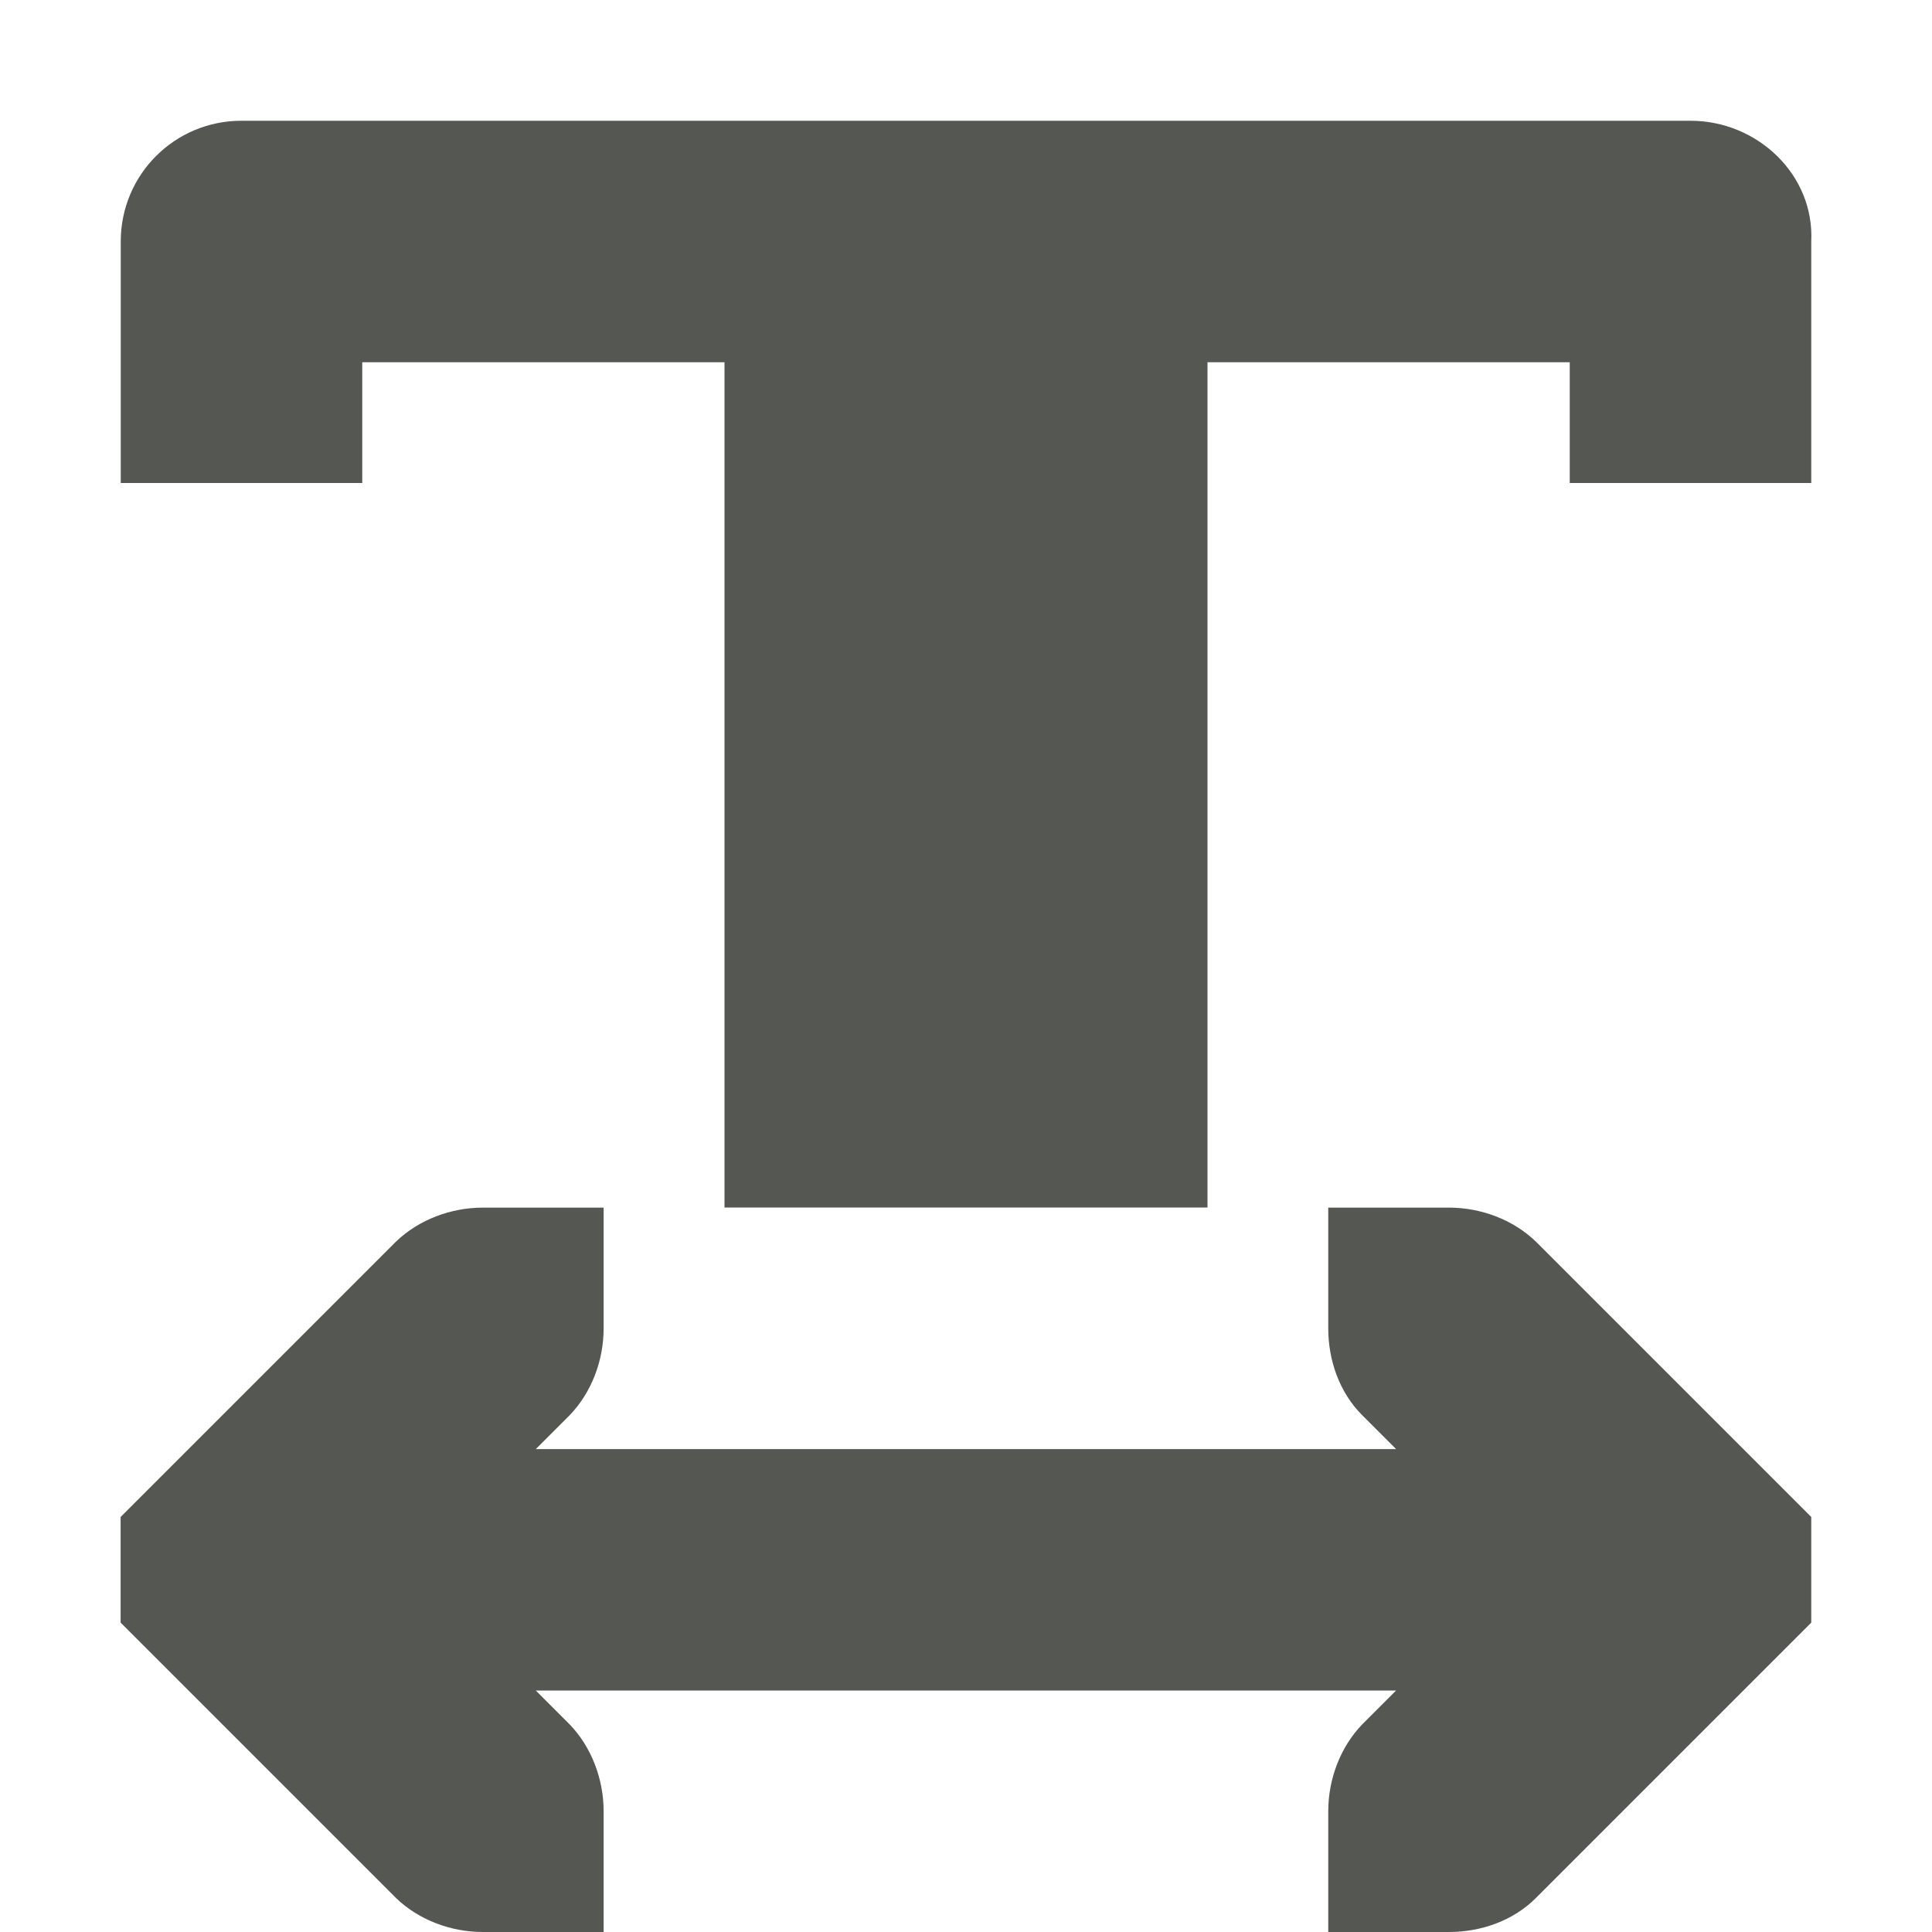
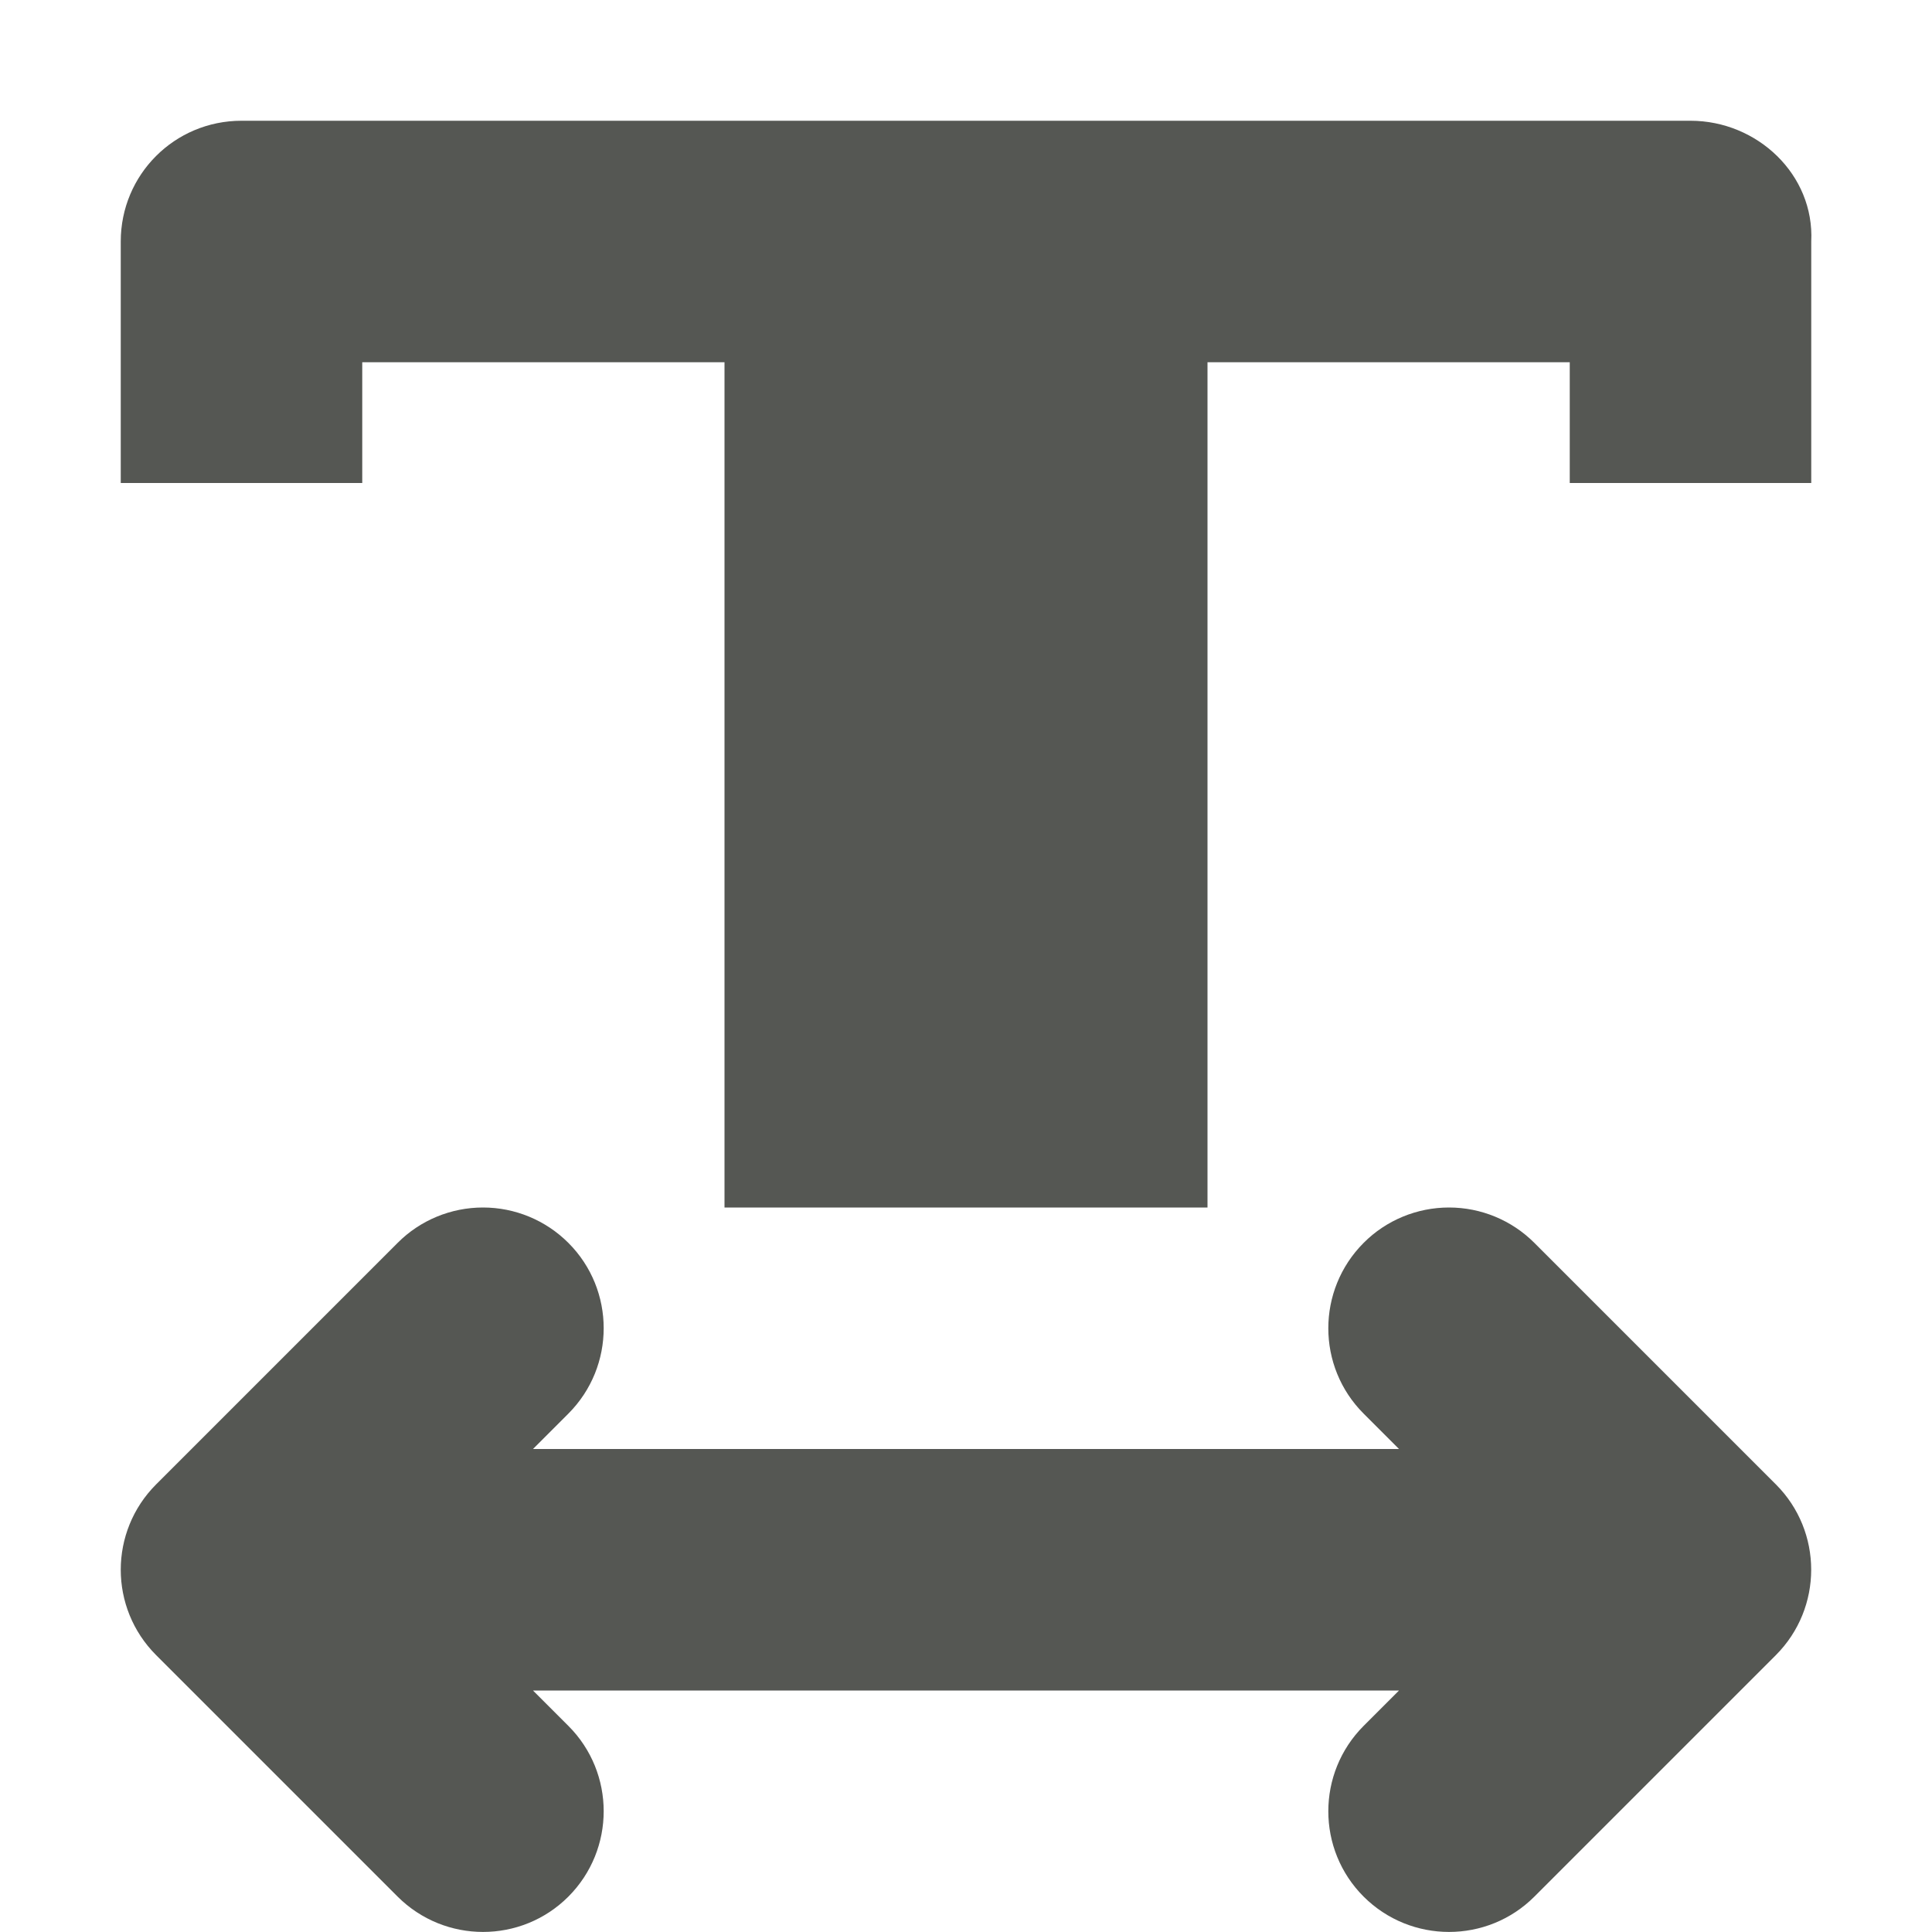
<svg xmlns="http://www.w3.org/2000/svg" viewBox="0 0 16 16">
-   <path d="m15 2c.027-.553-.446-1-1-1h-12c-.554 0-1 .446-1 1v2h2v-1h3v7h4v-7h3v1h2zm0 10.563-.281-.281-2-2c-.188-.181-.453-.281-.719-.281h-1v1c-0.0.265.093.531.281.719l.281.281h-7.125l.281-.281c.181-.188.281-.453.281-.719v-1h-1c-.265 0-.531.1-.719.281l-2 2-.281.281v.875l.281.281 2 2c.188.181.453.281.719.281h1v-1c0-.265-.1-.531-.281-.719l-.281-.281h7.125l-.281.281c-.181.188-.281.453-.281.719v1h1c.265-0.0.531-.093.719-.281l2-2 .281-.281z" fill="#555753" />
+   <path d="m15 2c.027-.553-.446-1-1-1h-12c-.554 0-1 .446-1 1v2h2v-1h3v7h4v-7h3v1h2zm-14 11c0 .256.098.512.293.707l2 2c.391.39 1.024.39 1.414 0 .39-.391.39-1.024 0-1.414l-.293-.293h.586 6.0.586l-.293.293c-.39.391-.39 1.024 0 1.414.391.39 1.024.39 1.414 0l2-2c.39-.391.39-1.024 0-1.414l-2-2c-.188-.188-.442-.293-.707-.293-.265 0-.52.105-.707.293-.39.391-.39 1.024 0 1.414l.293.293h-.586-6-.586l.293-.293c.39-.391.39-1.024 0-1.414-.188-.188-.442-.293-.707-.293-.265 0-.52.105-.707.293l-2 2c-.195.195-.293.451-.293.707z" fill="#555753" />
</svg>
